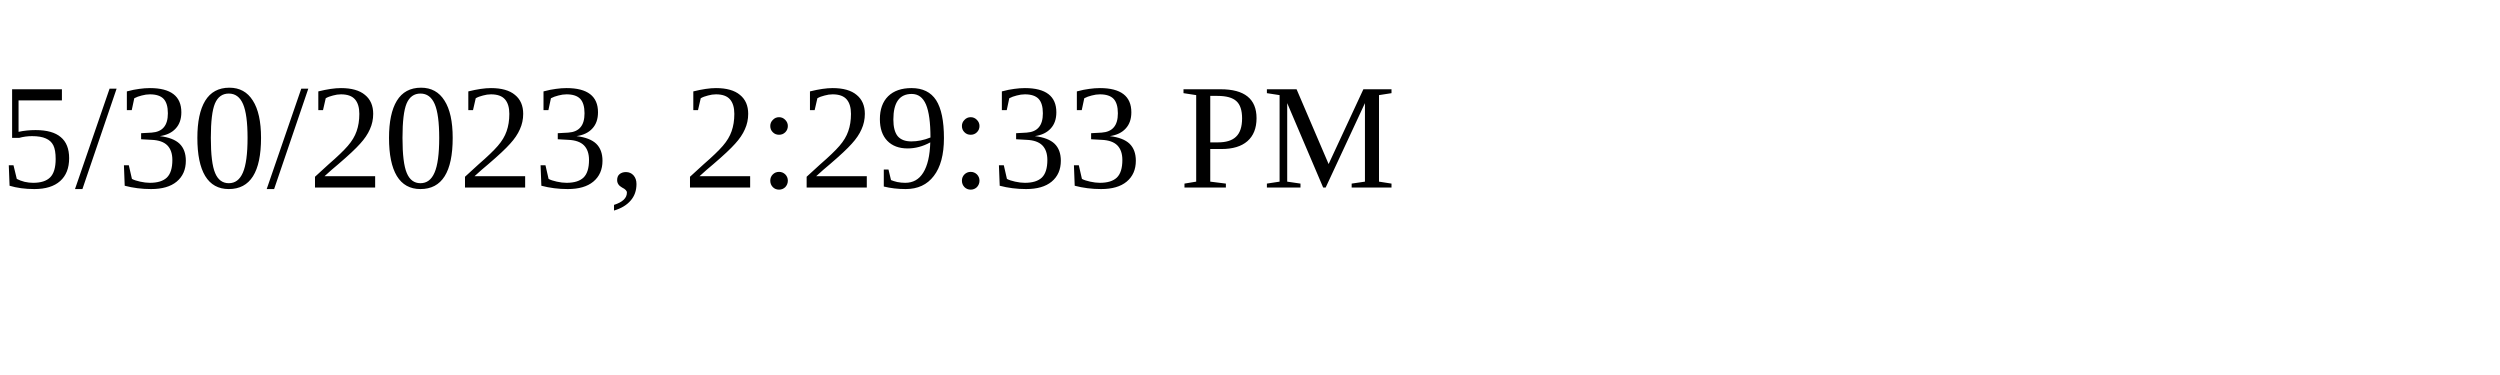
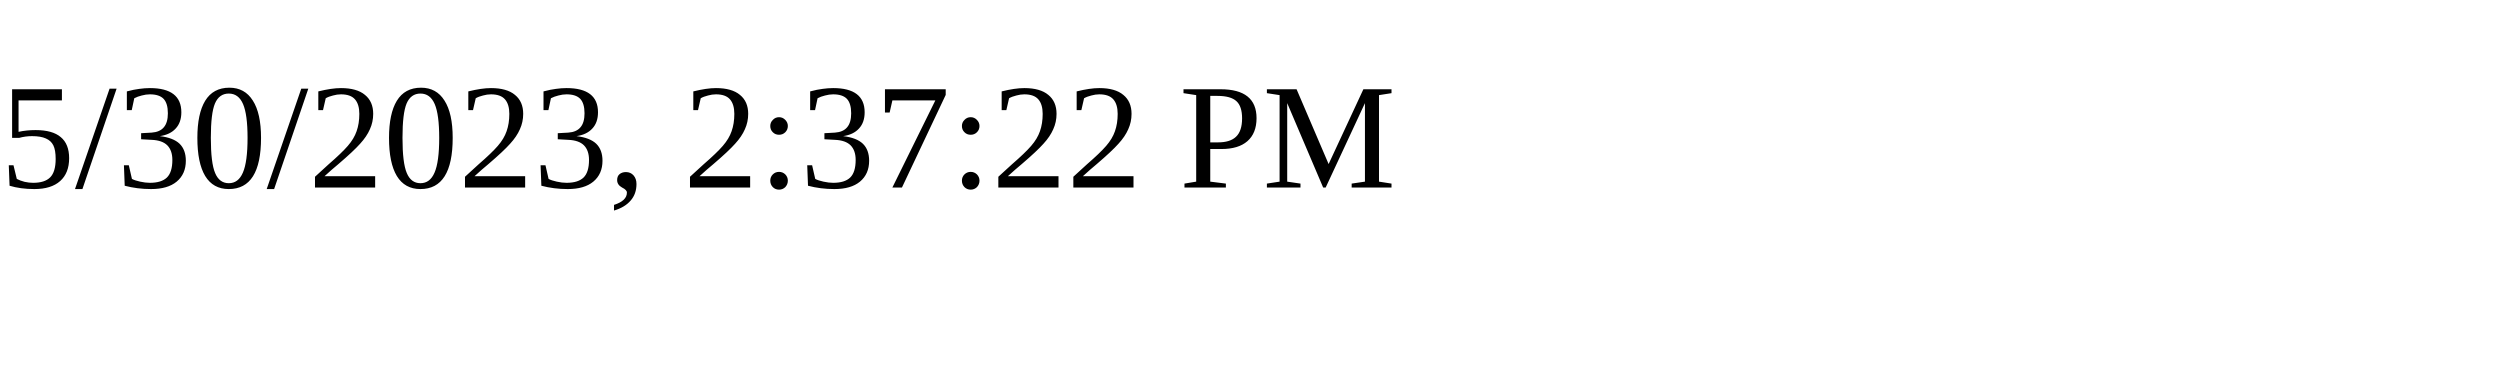
<svg xmlns="http://www.w3.org/2000/svg" height="30" width="200">
-   <text x="0" y="15">5/30/2023, 2:29:33 PM</text>
+   <text x="0" y="15">5/30/2023, 2:37:22 PM</text>
</svg>
